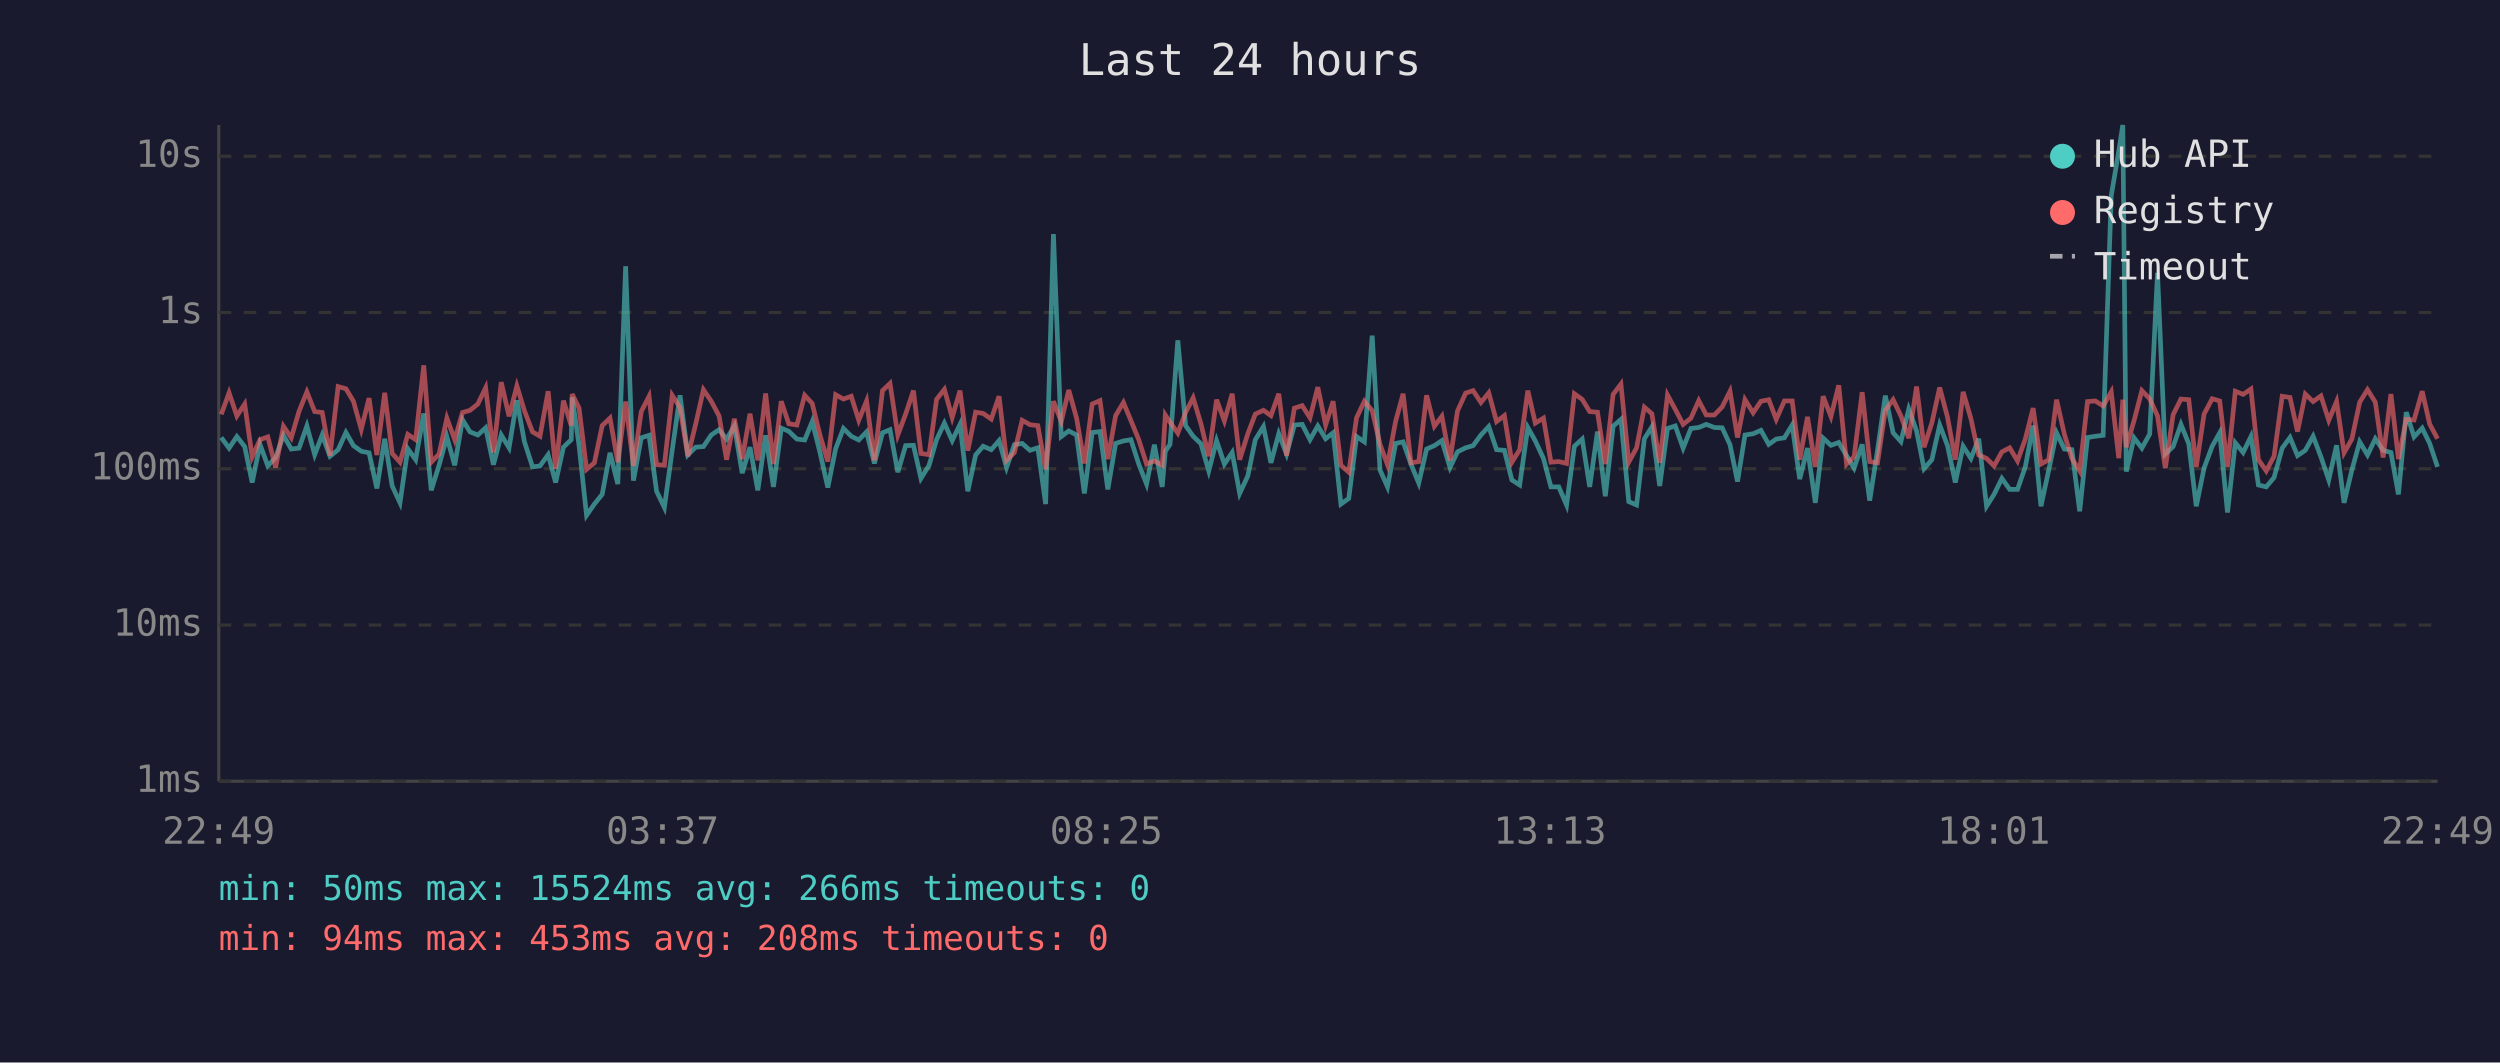
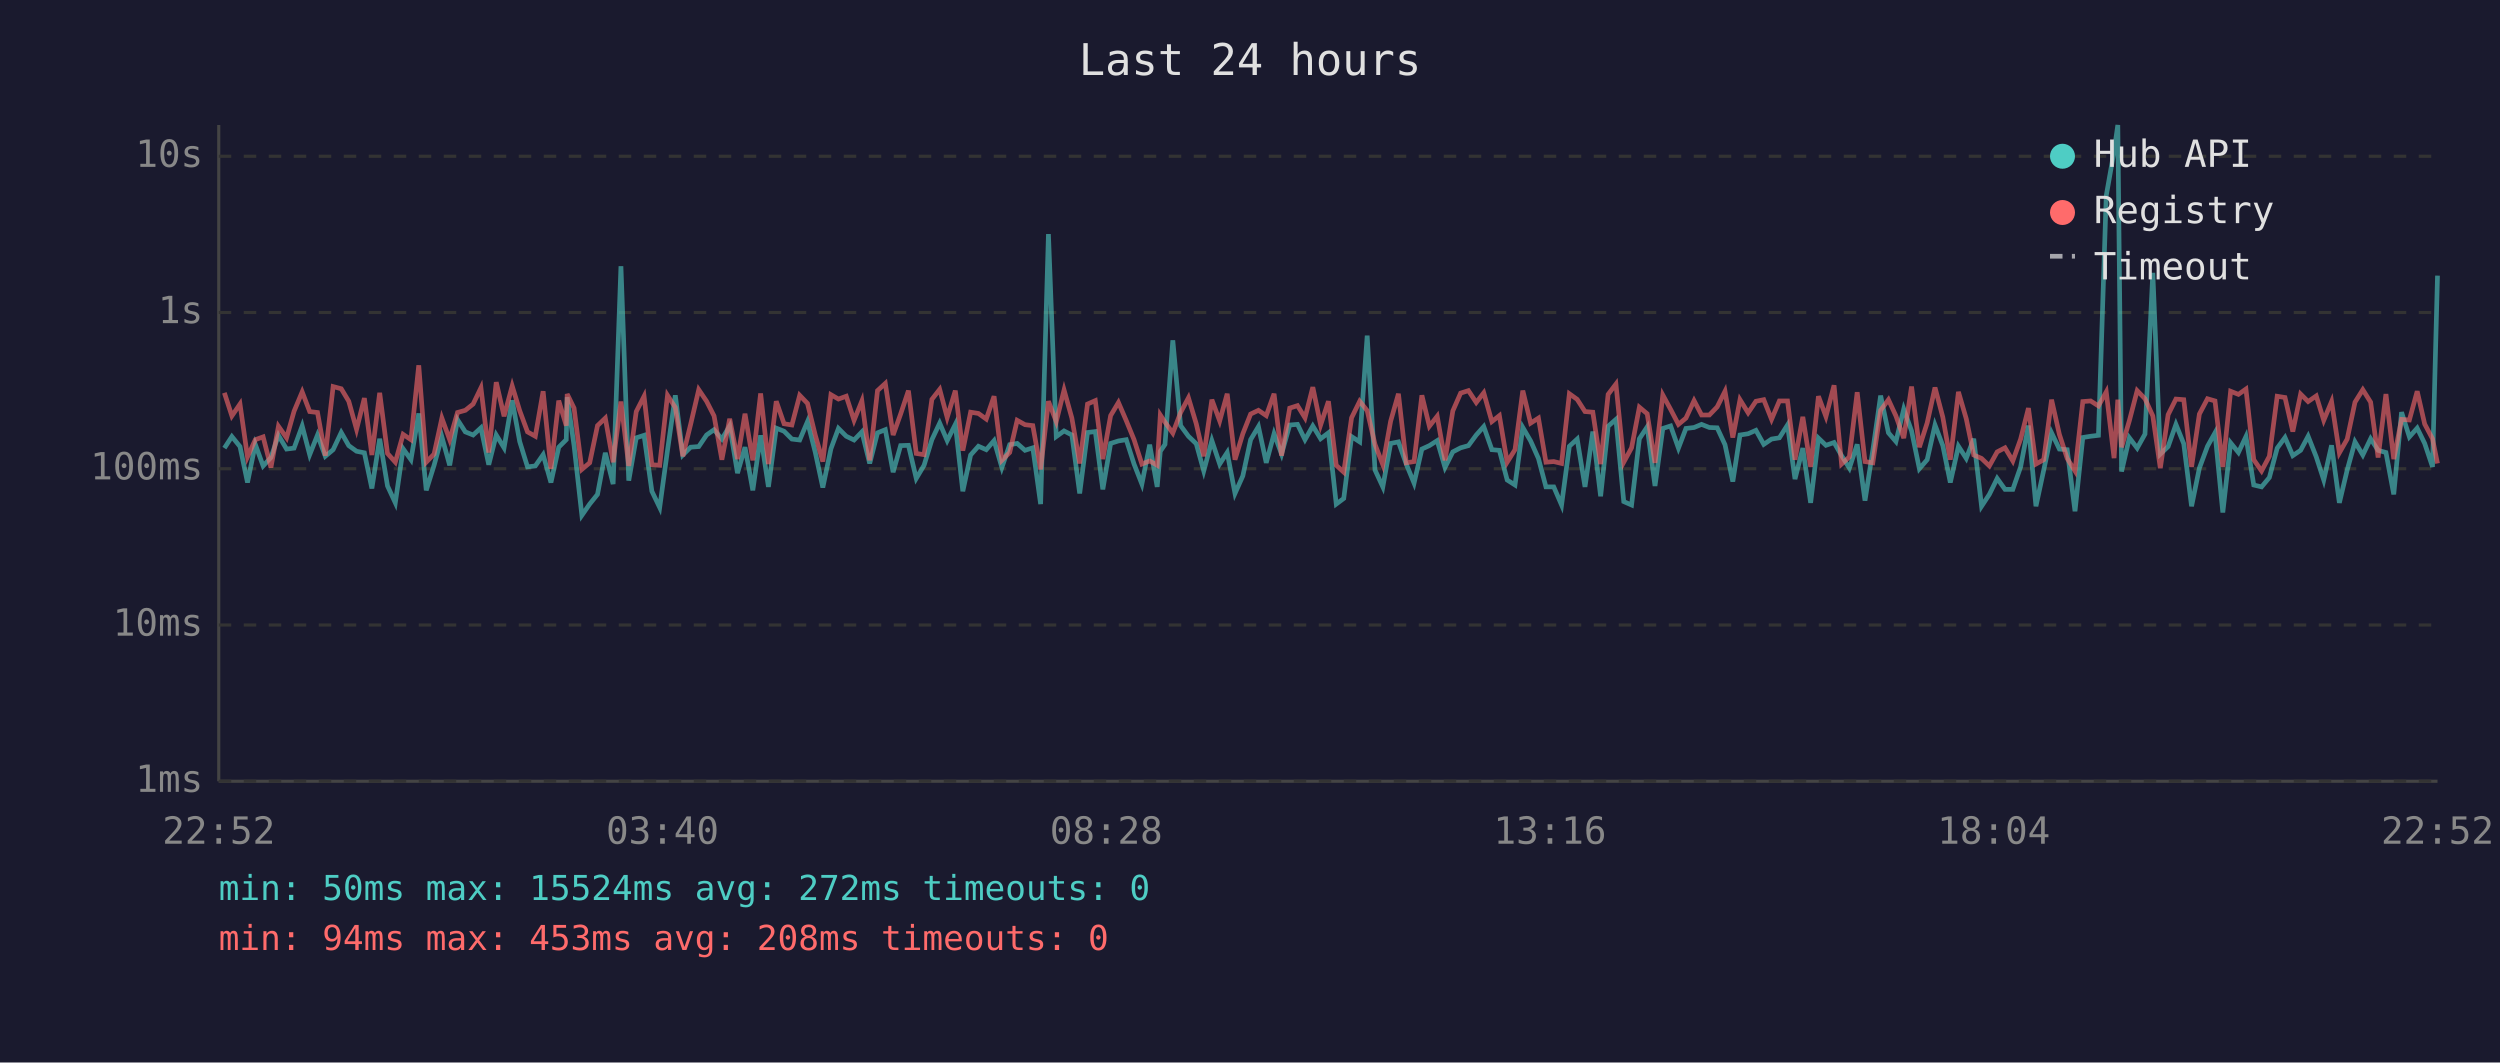
<svg xmlns="http://www.w3.org/2000/svg" viewBox="0 0 800 340" font-family="monospace" font-size="12">
  <rect width="800" height="340" fill="#1a1a2e" />
  <text x="400" y="24" fill="#e0e0e0" font-size="14" text-anchor="middle">Last 24 hours</text>
  <line x1="70" y1="40" x2="70" y2="250" stroke="#444" stroke-width="1" />
  <line x1="70" y1="250" x2="780" y2="250" stroke="#444" stroke-width="1" />
  <line x1="70" y1="250" x2="780" y2="250" stroke="#333" stroke-width="1" stroke-dasharray="4" />
  <text x="65" y="250" fill="#888" text-anchor="end" dominant-baseline="middle">1ms</text>
  <line x1="70" y1="200" x2="780" y2="200" stroke="#333" stroke-width="1" stroke-dasharray="4" />
  <text x="65" y="200" fill="#888" text-anchor="end" dominant-baseline="middle">10ms</text>
  <line x1="70" y1="150" x2="780" y2="150" stroke="#333" stroke-width="1" stroke-dasharray="4" />
  <text x="65" y="150" fill="#888" text-anchor="end" dominant-baseline="middle">100ms</text>
  <line x1="70" y1="100" x2="780" y2="100" stroke="#333" stroke-width="1" stroke-dasharray="4" />
  <text x="65" y="100" fill="#888" text-anchor="end" dominant-baseline="middle">1s</text>
  <line x1="70" y1="50" x2="780" y2="50" stroke="#333" stroke-width="1" stroke-dasharray="4" />
  <text x="65" y="50" fill="#888" text-anchor="end" dominant-baseline="middle">10s</text>
-   <text x="70" y="270" fill="#888" text-anchor="middle">22:49</text>
-   <text x="212" y="270" fill="#888" text-anchor="middle">03:37</text>
-   <text x="354" y="270" fill="#888" text-anchor="middle">08:25</text>
-   <text x="496" y="270" fill="#888" text-anchor="middle">13:13</text>
-   <text x="638" y="270" fill="#888" text-anchor="middle">18:01</text>
-   <text x="780" y="270" fill="#888" text-anchor="middle">22:49</text>
-   <polyline points="70.8,140.0 73.3,143.4 75.8,139.7 78.3,142.9 80.7,154.4 83.2,142.2 85.7,149.1 88.2,146.4 90.7,139.3 93.2,143.7 95.7,143.4 98.2,136.3 100.7,145.5 103.1,139.2 105.6,146.0 108.2,143.9 110.7,138.4 113.1,142.6 115.6,144.4 118.1,144.9 120.6,156.3 123.1,140.4 125.5,155.5 128.0,160.9 130.5,143.6 133.0,147.1 135.6,132.3 138.0,156.9 140.5,148.9 143.0,139.8 145.5,148.9 148.0,134.3 150.4,138.2 152.9,139.2 155.4,136.9 157.9,148.7 160.4,139.2 162.9,143.3 165.4,128.1 167.8,141.3 170.4,149.4 172.8,149.1 175.4,145.5 177.8,154.4 180.3,143.1 182.8,140.7 183.1,127.1 185.3,142.6 187.7,164.9 190.2,161.3 192.7,158.2 195.2,144.9 197.7,154.9 200.2,85.2 202.7,153.8 205.2,140.1 207.7,139.3 210.1,157.2 212.6,162.4 215.1,144.1 217.6,126.5 220.1,145.6 222.6,143.1 225.1,142.9 227.6,139.2 230.1,137.5 232.5,140.5 235.0,136.3 237.5,151.4 240.0,143.1 242.5,156.9 245.0,139.3 247.5,155.8 250.0,137.0 252.4,138.0 255.0,140.5 257.5,140.8 259.9,134.9 262.4,144.8 264.9,156.0 267.4,143.6 269.9,137.1 272.4,139.6 274.8,140.8 277.3,138.2 279.8,148.3 282.4,138.5 284.8,137.5 287.3,151.1 289.8,142.6 292.3,142.5 294.7,153.1 297.3,148.9 299.7,140.7 302.2,135.4 304.7,141.0 307.2,135.8 309.7,157.2 312.2,145.6 314.6,142.8 317.2,143.9 319.7,141.0 322.1,149.6 324.6,142.3 327.1,141.9 329.6,144.1 332.1,143.3 334.6,161.3 337.1,74.9 339.6,139.7 342.0,137.9 344.5,139.2 347.0,157.9 349.5,138.4 352.0,138.1 354.5,156.6 357.0,141.9 359.5,141.1 361.9,140.7 364.4,148.5 366.9,154.9 369.4,142.3 371.9,155.8 372.9,144.4 374.4,142.2 376.9,108.9 379.4,136.2 381.8,139.6 384.3,142.0 386.8,150.7 389.3,141.0 391.8,148.5 394.3,144.8 396.7,157.9 399.3,152.3 401.7,140.7 404.3,136.5 406.7,148.1 409.2,138.8 411.7,145.3 414.2,136.0 416.7,135.8 419.2,140.7 421.7,136.3 424.2,140.4 426.6,138.5 429.1,161.3 431.6,159.5 434.1,139.7 436.6,141.4 439.1,107.4 441.6,150.4 444.0,155.8 446.6,141.9 449.0,141.4 451.5,148.5 454.0,154.6 456.5,143.7 459.0,142.6 461.4,141.0 464.0,149.6 466.4,144.6 469.0,143.3 471.4,142.6 473.9,139.2 476.4,136.5 478.9,143.9 481.4,144.1 483.8,153.6 486.3,155.2 488.9,136.8 491.3,141.1 493.9,146.7 496.3,155.8 498.8,155.8 501.3,161.6 503.8,142.8 506.3,140.5 508.7,155.8 511.2,138.1 513.7,158.8 516.2,136.4 518.7,134.2 521.2,160.5 523.7,161.6 526.2,140.4 528.6,136.6 531.1,155.5 533.6,137.1 536.1,136.3 538.6,143.4 541.1,137.1 543.6,136.8 546.0,135.8 548.6,136.8 551.1,136.9 553.6,142.3 556.0,154.1 558.4,139.2 561.0,138.8 563.5,137.7 566.0,142.2 568.4,140.5 571.0,140.1 573.5,136.0 575.9,153.3 578.4,143.4 580.9,160.9 583.4,140.2 585.9,142.5 588.4,141.6 590.9,145.8 593.3,149.8 595.9,142.2 598.3,160.2 600.8,144.1 603.3,126.6 605.8,138.5 608.3,141.3 610.8,130.9 613.3,137.9 615.7,150.0 618.2,147.1 620.7,136.0 623.2,142.6 625.7,154.4 628.2,142.8 630.7,146.7 633.2,140.4 635.7,162.0 638.1,158.2 640.6,153.1 643.1,156.6 645.6,156.6 648.1,149.4 650.6,136.2 653.1,162.0 655.6,150.4 658.1,138.5 660.6,143.7 663.0,143.9 665.5,163.6 668.0,140.0 670.5,139.6 673.0,139.3 675.6,62.6 678.0,48.4 679.3,40.0 680.4,150.9 682.9,140.1 685.4,143.4 687.9,138.9 690.4,87.3 692.9,145.3 695.4,142.9 697.9,135.8 700.4,142.0 702.8,162.0 705.3,149.8 707.9,142.8 710.3,138.5 712.8,164.0 715.3,141.7 717.8,144.8 720.3,139.7 722.7,155.2 725.2,155.8 727.7,152.8 730.3,143.4 732.8,140.0 735.2,145.8 737.7,144.1 740.2,139.6 742.7,146.2 745.2,153.6 747.7,142.5 750.1,160.9 752.6,150.4 755.1,141.4 757.6,145.6 760.1,140.4 762.6,144.1 765.1,144.8 767.5,158.2 770.0,131.9 772.5,139.8 775.1,137.0 777.5,141.9 780.0,149.4" fill="none" stroke="#4ecdc4" stroke-width="1.5" opacity="0.6" />
-   <polyline points="70.8,132.6 73.3,125.7 75.8,133.1 78.3,129.3 80.7,146.2 83.2,140.7 85.7,139.8 88.2,149.6 90.7,136.4 93.2,140.1 95.7,131.6 98.2,125.4 100.7,131.7 103.1,132.0 105.6,145.8 108.2,123.7 110.7,124.4 113.1,128.4 115.6,137.4 118.1,127.4 120.6,145.6 123.1,125.7 125.5,145.1 128.0,147.9 130.5,139.0 133.0,140.7 135.6,116.9 138.0,147.9 140.5,145.3 143.0,133.8 145.5,140.7 148.0,132.0 150.4,131.3 152.9,129.3 155.4,124.1 157.9,144.8 160.4,122.3 162.9,133.2 165.4,123.5 167.8,131.4 170.4,138.2 172.8,139.6 175.4,125.2 177.8,150.0 180.3,128.2 182.8,136.2 183.1,126.1 185.3,130.6 187.7,150.2 190.2,148.1 192.7,136.2 195.2,133.8 197.7,147.9 200.2,128.5 202.7,149.1 205.2,131.7 207.7,126.8 210.1,148.7 212.6,148.9 215.1,126.5 217.6,130.4 220.1,146.0 222.6,135.8 225.1,124.7 227.6,128.4 230.1,133.1 232.5,147.1 235.0,134.0 237.5,146.9 240.0,132.4 242.5,147.3 245.0,125.9 247.5,148.5 250.0,128.4 252.4,135.6 255.0,136.0 257.5,126.5 259.9,129.1 262.4,139.3 264.9,147.7 267.4,126.3 269.9,127.7 272.4,126.8 274.8,134.5 277.3,128.3 279.8,147.3 282.4,125.0 284.8,122.7 287.3,139.2 289.8,132.5 292.3,125.0 294.7,145.1 297.3,145.5 299.7,127.8 302.2,124.6 304.7,133.6 307.2,125.0 309.7,144.2 312.2,131.9 314.6,132.3 317.2,134.1 319.7,126.8 322.1,147.3 324.6,144.8 327.1,134.5 329.6,135.9 332.1,136.2 334.6,150.2 337.1,128.4 339.6,134.9 342.0,124.8 344.5,133.8 347.0,148.3 349.5,129.3 352.0,128.2 354.5,146.9 357.0,133.0 359.5,128.8 361.9,134.6 364.4,140.7 366.9,148.5 369.4,147.5 371.9,148.9 372.9,132.8 374.4,135.1 376.9,138.6 379.4,132.0 381.8,127.3 384.3,135.6 386.8,146.0 389.3,127.9 391.8,134.7 394.3,126.0 396.7,147.1 399.3,138.8 401.7,132.5 404.3,131.3 406.7,133.0 409.2,126.0 411.7,145.8 414.2,130.6 416.7,129.8 419.2,133.7 421.7,123.9 424.2,136.0 426.6,128.4 429.1,148.9 431.6,151.1 434.1,133.7 436.6,128.4 439.1,131.4 441.6,142.2 444.0,148.7 446.6,134.8 449.0,126.0 451.5,148.1 454.0,147.7 456.5,126.5 459.0,136.4 461.4,133.2 464.0,147.3 466.4,131.5 469.0,125.8 471.4,125.0 473.9,128.8 476.4,125.7 478.9,134.9 481.4,133.0 483.8,147.9 486.3,143.9 488.9,125.0 491.3,135.4 493.9,133.8 496.3,147.9 498.8,147.7 501.3,148.3 503.8,126.0 506.3,127.8 508.7,131.7 511.2,131.9 513.7,148.5 516.2,126.2 518.7,122.9 521.2,147.9 523.7,143.3 526.2,130.3 528.6,132.4 531.1,148.1 533.6,126.4 536.1,131.0 538.6,135.8 541.1,133.8 543.6,128.2 546.0,132.8 548.6,132.8 551.1,130.2 553.6,125.2 556.0,140.0 558.4,127.9 561.0,132.1 563.5,128.4 566.0,127.9 568.4,134.2 571.0,128.3 573.5,128.3 575.9,147.1 578.4,133.4 580.9,149.4 583.4,126.8 585.9,133.3 588.4,123.3 590.9,148.5 593.3,146.2 595.9,125.5 598.3,147.7 600.8,148.1 603.3,131.3 605.8,127.9 608.3,133.1 610.8,140.2 613.3,123.7 615.7,143.1 618.2,135.3 620.7,124.0 623.2,133.5 625.7,147.1 628.2,125.4 630.7,134.0 633.2,145.6 635.7,146.7 638.1,149.1 640.6,144.6 643.1,143.3 645.6,147.5 648.1,140.5 650.6,130.6 653.1,148.5 655.6,147.1 658.1,127.9 660.6,139.0 663.0,146.7 665.5,150.7 668.0,128.5 670.5,128.3 673.0,129.9 675.6,125.4 678.0,146.6 679.3,127.9 680.4,143.1 682.9,134.6 685.4,125.0 687.9,127.6 690.4,133.1 692.9,149.8 695.4,132.7 697.9,127.7 700.4,127.9 702.8,149.4 705.3,132.5 707.9,127.6 710.3,128.3 712.8,149.4 715.3,125.2 717.8,126.2 720.3,124.5 722.7,147.1 725.2,150.7 727.7,146.0 730.3,126.8 732.8,127.2 735.2,138.1 737.7,126.1 740.2,128.5 742.7,126.7 745.2,134.5 747.7,128.5 750.1,144.9 752.6,140.5 755.1,128.7 757.6,124.7 760.1,128.7 762.6,146.4 765.1,126.1 767.5,146.9 770.0,134.2 772.5,134.4 775.1,125.2 777.5,135.7 780.0,140.4" fill="none" stroke="#ff6b6b" stroke-width="1.5" opacity="0.6" />
+   <text x="70" y="270" fill="#888" text-anchor="middle">22:52</text>
+   <text x="212" y="270" fill="#888" text-anchor="middle">03:40</text>
+   <text x="354" y="270" fill="#888" text-anchor="middle">08:28</text>
+   <text x="496" y="270" fill="#888" text-anchor="middle">13:16</text>
+   <text x="638" y="270" fill="#888" text-anchor="middle">18:04</text>
+   <text x="780" y="270" fill="#888" text-anchor="middle">22:52</text>
+   <polyline points="71.8,143.4 74.2,139.7 76.8,142.9 79.2,154.4 81.7,142.2 84.2,149.1 86.7,146.4 89.1,139.3 91.7,143.7 94.1,143.4 96.7,136.3 99.1,145.5 101.6,139.2 104.1,146.0 106.6,143.9 109.2,138.4 111.6,142.6 114.1,144.4 116.6,144.9 119.0,156.3 121.5,140.4 124.0,155.5 126.5,160.9 129.0,143.6 131.5,147.1 134.0,132.3 136.4,156.9 138.9,148.9 141.4,139.8 143.9,148.9 146.4,134.3 148.9,138.2 151.4,139.2 153.9,136.9 156.4,148.7 158.8,139.2 161.3,143.3 163.9,128.1 166.3,141.3 168.8,149.4 171.3,149.1 173.8,145.5 176.3,154.4 178.8,143.1 181.2,140.7 181.5,127.1 183.7,142.6 186.2,164.9 188.7,161.3 191.2,158.2 193.7,144.9 196.2,154.9 198.7,85.2 201.2,153.8 203.6,140.1 206.1,139.3 208.6,157.2 211.1,162.4 213.6,144.1 216.1,126.5 218.5,145.6 221.0,143.1 223.6,142.9 226.1,139.2 228.5,137.5 231.0,140.5 233.5,136.3 236.0,151.4 238.4,143.1 240.9,156.9 243.4,139.3 245.9,155.8 248.4,137.0 250.9,138.0 253.4,140.5 255.9,140.8 258.4,134.9 260.9,144.8 263.3,156.0 265.9,143.6 268.3,137.1 270.8,139.6 273.3,140.8 275.8,138.2 278.3,148.3 280.8,138.5 283.3,137.5 285.8,151.1 288.2,142.6 290.7,142.5 293.2,153.1 295.7,148.9 298.2,140.7 300.7,135.4 303.1,141.0 305.7,135.8 308.1,157.2 310.6,145.6 313.1,142.8 315.6,143.9 318.1,141.0 320.6,149.6 323.1,142.3 325.5,141.9 328.0,144.1 330.5,143.3 333.0,161.3 335.5,74.9 338.0,139.7 340.5,137.9 343.0,139.2 345.5,157.9 348.0,138.4 350.5,138.1 352.9,156.6 355.4,141.9 357.9,141.1 360.4,140.7 362.9,148.5 365.4,154.9 367.9,142.3 370.3,155.8 371.3,144.4 372.8,142.2 375.3,108.9 377.8,136.2 380.3,139.6 382.8,142.0 385.2,150.7 387.8,141.0 390.3,148.5 392.7,144.8 395.2,157.9 397.7,152.3 400.2,140.7 402.7,136.5 405.2,148.1 407.7,138.8 410.1,145.3 412.7,136.0 415.2,135.8 417.6,140.7 420.1,136.3 422.6,140.4 425.1,138.5 427.6,161.3 430.0,159.5 432.5,139.7 435.1,141.4 437.5,107.4 440.0,150.4 442.5,155.8 445.0,141.9 447.5,141.4 450.0,148.5 452.5,154.6 455.0,143.7 457.4,142.6 459.9,141.0 462.4,149.6 464.9,144.6 467.4,143.3 469.9,142.6 472.4,139.2 474.8,136.5 477.4,143.9 479.8,144.1 482.3,153.6 484.8,155.2 487.3,136.8 489.8,141.1 492.3,146.7 494.7,155.8 497.2,155.8 499.7,161.6 502.2,142.8 504.7,140.5 507.2,155.8 509.7,138.1 512.2,158.8 514.6,136.4 517.1,134.2 519.6,160.5 522.1,161.6 524.6,140.4 527.1,136.6 529.6,155.5 532.1,137.1 534.6,136.3 537.1,143.4 539.5,137.1 542.1,136.8 544.5,135.8 547.0,136.8 549.5,136.9 552.0,142.3 554.5,154.1 556.8,139.2 559.4,138.8 561.9,137.7 564.4,142.2 566.9,140.5 569.4,140.1 572.0,136.0 574.4,153.3 576.9,143.4 579.4,160.9 581.9,140.2 584.3,142.5 586.9,141.6 589.3,145.8 591.8,149.8 594.3,142.2 596.8,160.2 599.3,144.1 601.8,126.6 604.3,138.5 606.7,141.3 609.2,130.9 611.7,137.9 614.2,150.0 616.7,147.1 619.2,136.0 621.7,142.6 624.1,154.4 626.7,142.8 629.2,146.7 631.6,140.4 634.1,162.0 636.6,158.2 639.1,153.1 641.6,156.6 644.1,156.6 646.6,149.4 649.1,136.2 651.5,162.0 654.0,150.4 656.5,138.5 659.0,143.7 661.5,143.9 664.0,163.6 666.5,140.0 669.0,139.6 671.5,139.3 674.0,62.6 676.5,48.4 677.7,40.0 678.9,150.9 681.4,140.1 683.9,143.4 686.4,138.9 688.9,87.3 691.3,145.3 693.8,142.9 696.3,135.8 698.8,142.0 701.3,162.0 703.8,149.8 706.4,142.8 708.8,138.5 711.3,164.0 713.8,141.7 716.3,144.8 718.7,139.7 721.2,155.2 723.7,155.8 726.2,152.8 728.7,143.4 731.2,140.0 733.7,145.8 736.2,144.1 738.6,139.6 741.2,146.2 743.6,153.6 746.1,142.5 748.6,160.9 751.1,150.4 753.6,141.4 756.1,145.6 758.6,140.4 761.0,144.1 763.5,144.8 766.0,158.2 768.5,131.9 771.0,139.8 773.5,137.0 775.9,141.9 778.4,149.4 780.0,88.2" fill="none" stroke="#4ecdc4" stroke-width="1.5" opacity="0.6" />
+   <polyline points="71.8,125.7 74.2,133.1 76.8,129.3 79.2,146.2 81.7,140.7 84.2,139.8 86.7,149.6 89.1,136.4 91.7,140.1 94.1,131.6 96.7,125.4 99.1,131.7 101.6,132.0 104.1,145.8 106.6,123.7 109.2,124.4 111.6,128.4 114.1,137.4 116.6,127.4 119.0,145.6 121.5,125.7 124.0,145.1 126.5,147.9 129.0,139.0 131.5,140.7 134.0,116.9 136.4,147.9 138.9,145.3 141.4,133.8 143.9,140.7 146.4,132.0 148.9,131.3 151.4,129.3 153.9,124.1 156.4,144.8 158.8,122.3 161.3,133.2 163.9,123.5 166.3,131.4 168.8,138.2 171.3,139.6 173.8,125.2 176.3,150.0 178.8,128.2 181.2,136.2 181.5,126.1 183.7,130.6 186.2,150.2 188.7,148.1 191.2,136.2 193.7,133.8 196.2,147.9 198.7,128.5 201.2,149.1 203.6,131.7 206.1,126.8 208.6,148.7 211.1,148.9 213.6,126.5 216.1,130.4 218.5,146.0 221.0,135.8 223.6,124.7 226.1,128.4 228.5,133.1 231.0,147.1 233.5,134.0 236.0,146.9 238.4,132.4 240.9,147.3 243.4,125.9 245.9,148.5 248.4,128.4 250.9,135.6 253.4,136.0 255.9,126.5 258.4,129.1 260.9,139.3 263.3,147.7 265.9,126.3 268.3,127.7 270.8,126.8 273.3,134.5 275.8,128.3 278.3,147.3 280.8,125.0 283.3,122.7 285.8,139.2 288.2,132.5 290.7,125.0 293.2,145.1 295.7,145.5 298.2,127.8 300.7,124.6 303.1,133.6 305.7,125.0 308.1,144.2 310.6,131.9 313.1,132.3 315.6,134.1 318.1,126.8 320.6,147.3 323.1,144.8 325.5,134.5 328.0,135.9 330.5,136.2 333.0,150.2 335.5,128.4 338.0,134.9 340.5,124.8 343.0,133.8 345.5,148.3 348.0,129.3 350.5,128.2 352.9,146.9 355.4,133.0 357.9,128.8 360.4,134.6 362.9,140.7 365.4,148.5 367.9,147.5 370.3,148.9 371.3,132.8 372.8,135.1 375.3,138.6 377.8,132.0 380.3,127.3 382.8,135.6 385.2,146.0 387.8,127.9 390.3,134.7 392.7,126.0 395.2,147.1 397.7,138.8 400.2,132.5 402.7,131.3 405.2,133.0 407.7,126.0 410.1,145.8 412.7,130.6 415.2,129.8 417.6,133.7 420.1,123.9 422.6,136.0 425.1,128.4 427.6,148.9 430.0,151.1 432.5,133.7 435.1,128.4 437.5,131.4 440.0,142.2 442.5,148.7 445.0,134.8 447.5,126.0 450.0,148.1 452.5,147.7 455.0,126.5 457.4,136.4 459.9,133.2 462.4,147.3 464.9,131.5 467.4,125.8 469.9,125.0 472.4,128.8 474.8,125.7 477.4,134.9 479.8,133.0 482.3,147.9 484.8,143.9 487.3,125.0 489.8,135.4 492.3,133.8 494.7,147.9 497.2,147.7 499.7,148.3 502.2,126.0 504.7,127.8 507.2,131.7 509.7,131.9 512.2,148.5 514.6,126.2 517.1,122.9 519.6,147.9 522.1,143.3 524.6,130.3 527.1,132.4 529.6,148.1 532.1,126.4 534.6,131.0 537.1,135.8 539.5,133.8 542.1,128.2 544.5,132.8 547.0,132.8 549.5,130.2 552.0,125.2 554.5,140.0 556.8,127.9 559.4,132.1 561.9,128.4 564.4,127.9 566.9,134.2 569.4,128.3 572.0,128.3 574.4,147.1 576.9,133.4 579.4,149.4 581.9,126.8 584.3,133.3 586.9,123.3 589.3,148.5 591.8,146.2 594.3,125.5 596.8,147.7 599.3,148.1 601.8,131.3 604.3,127.9 606.7,133.1 609.2,140.2 611.7,123.7 614.2,143.1 616.7,135.3 619.2,124.0 621.7,133.5 624.1,147.1 626.7,125.4 629.2,134.0 631.6,145.6 634.1,146.7 636.6,149.1 639.1,144.6 641.6,143.3 644.1,147.5 646.6,140.5 649.1,130.6 651.5,148.5 654.0,147.1 656.5,127.9 659.0,139.0 661.5,146.7 664.0,150.7 666.5,128.5 669.0,128.3 671.5,129.9 674.0,125.4 676.5,146.6 677.7,127.9 678.9,143.1 681.4,134.6 683.9,125.0 686.4,127.6 688.9,133.1 691.3,149.8 693.8,132.7 696.3,127.7 698.8,127.9 701.3,149.4 703.8,132.5 706.4,127.6 708.8,128.3 711.3,149.4 713.8,125.2 716.3,126.2 718.7,124.5 721.2,147.1 723.7,150.7 726.2,146.0 728.7,126.8 731.2,127.2 733.7,138.1 736.2,126.1 738.6,128.5 741.2,126.7 743.6,134.5 746.1,128.5 748.6,144.9 751.1,140.5 753.6,128.7 756.1,124.7 758.6,128.7 761.0,146.4 763.5,126.1 766.0,146.9 768.5,134.2 771.0,134.4 773.5,125.2 775.9,135.7 778.4,140.4 780.0,148.3" fill="none" stroke="#ff6b6b" stroke-width="1.5" opacity="0.6" />
  <circle cx="660" cy="50" r="4" fill="#4ecdc4" />
  <text x="670" y="50" fill="#e0e0e0" dominant-baseline="middle">Hub API</text>
  <circle cx="660" cy="68" r="4" fill="#ff6b6b" />
  <text x="670" y="68" fill="#e0e0e0" dominant-baseline="middle">Registry</text>
  <line x1="656" y1="82" x2="664" y2="82" stroke="#e0e0e0" stroke-width="1.5" stroke-dasharray="4,3" opacity="0.7" />
  <text x="670" y="86" fill="#e0e0e0" dominant-baseline="middle">Timeout</text>
-   <text x="70" y="288" fill="#4ecdc4" font-size="11">min: 50ms  max: 15524ms  avg: 266ms  timeouts: 0</text>
+   <text x="70" y="288" fill="#4ecdc4" font-size="11">min: 50ms  max: 15524ms  avg: 272ms  timeouts: 0</text>
  <text x="70" y="304" fill="#ff6b6b" font-size="11">min: 94ms  max: 453ms  avg: 208ms  timeouts: 0</text>
</svg>
